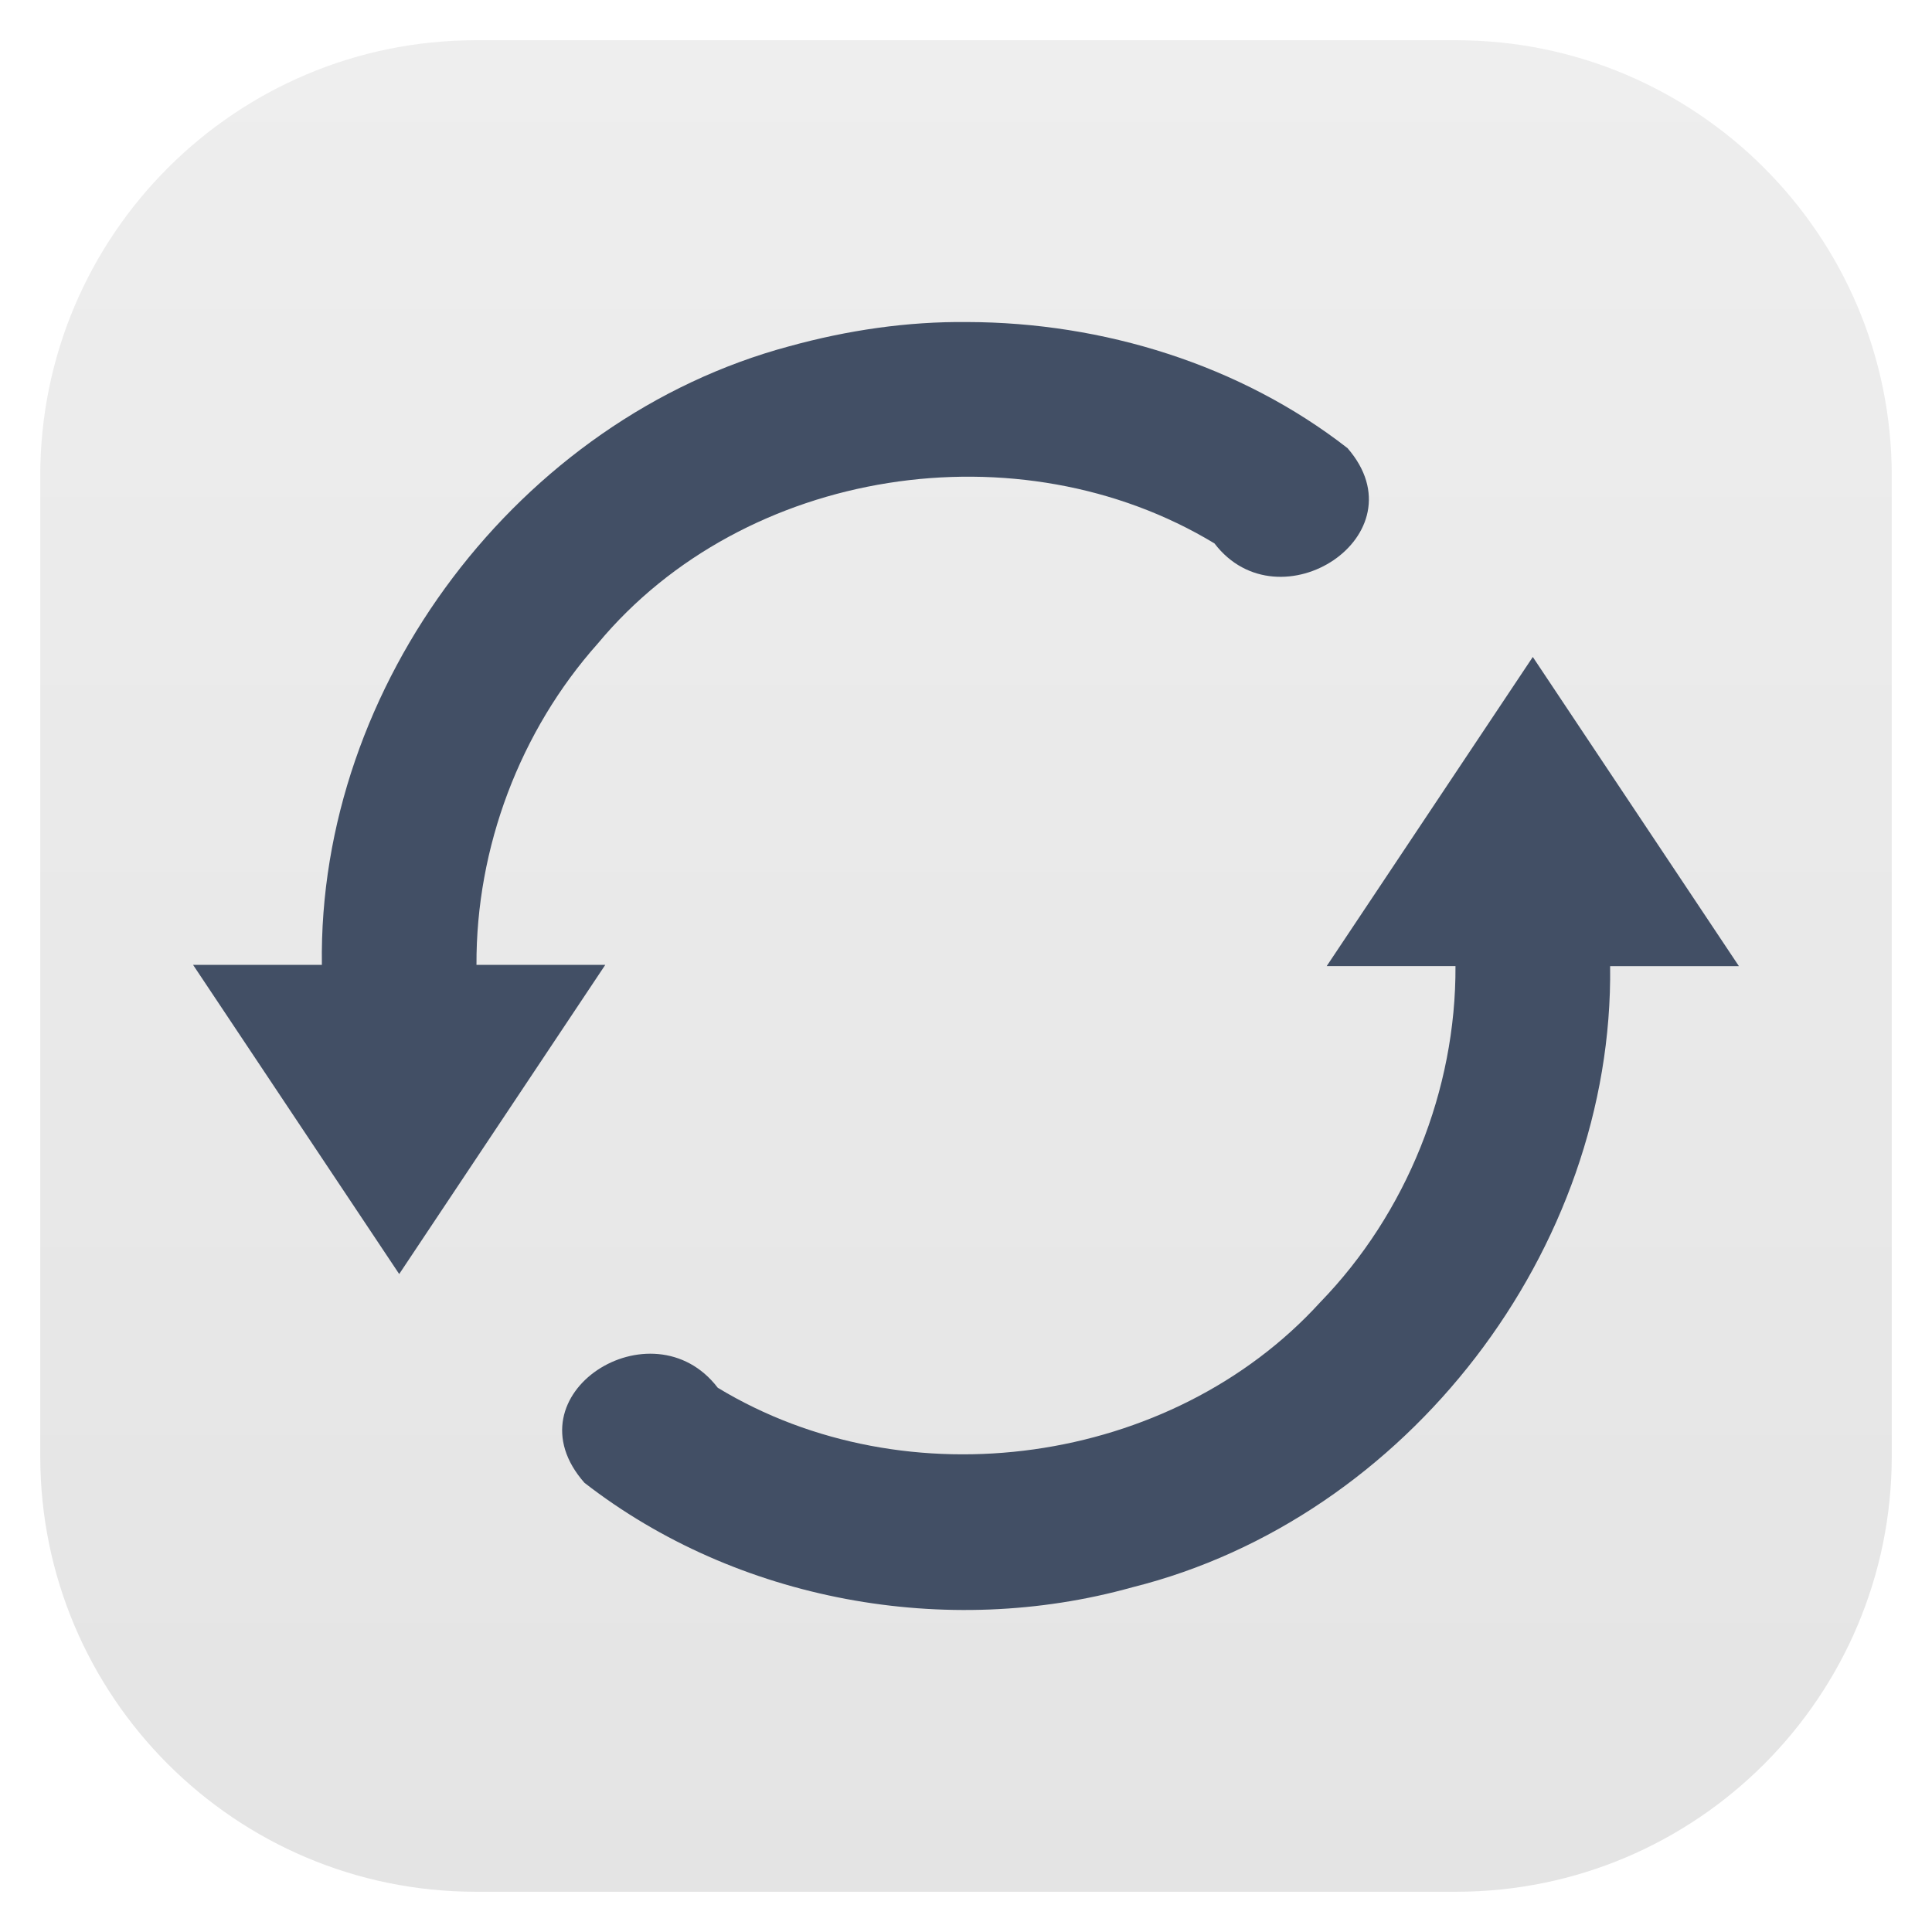
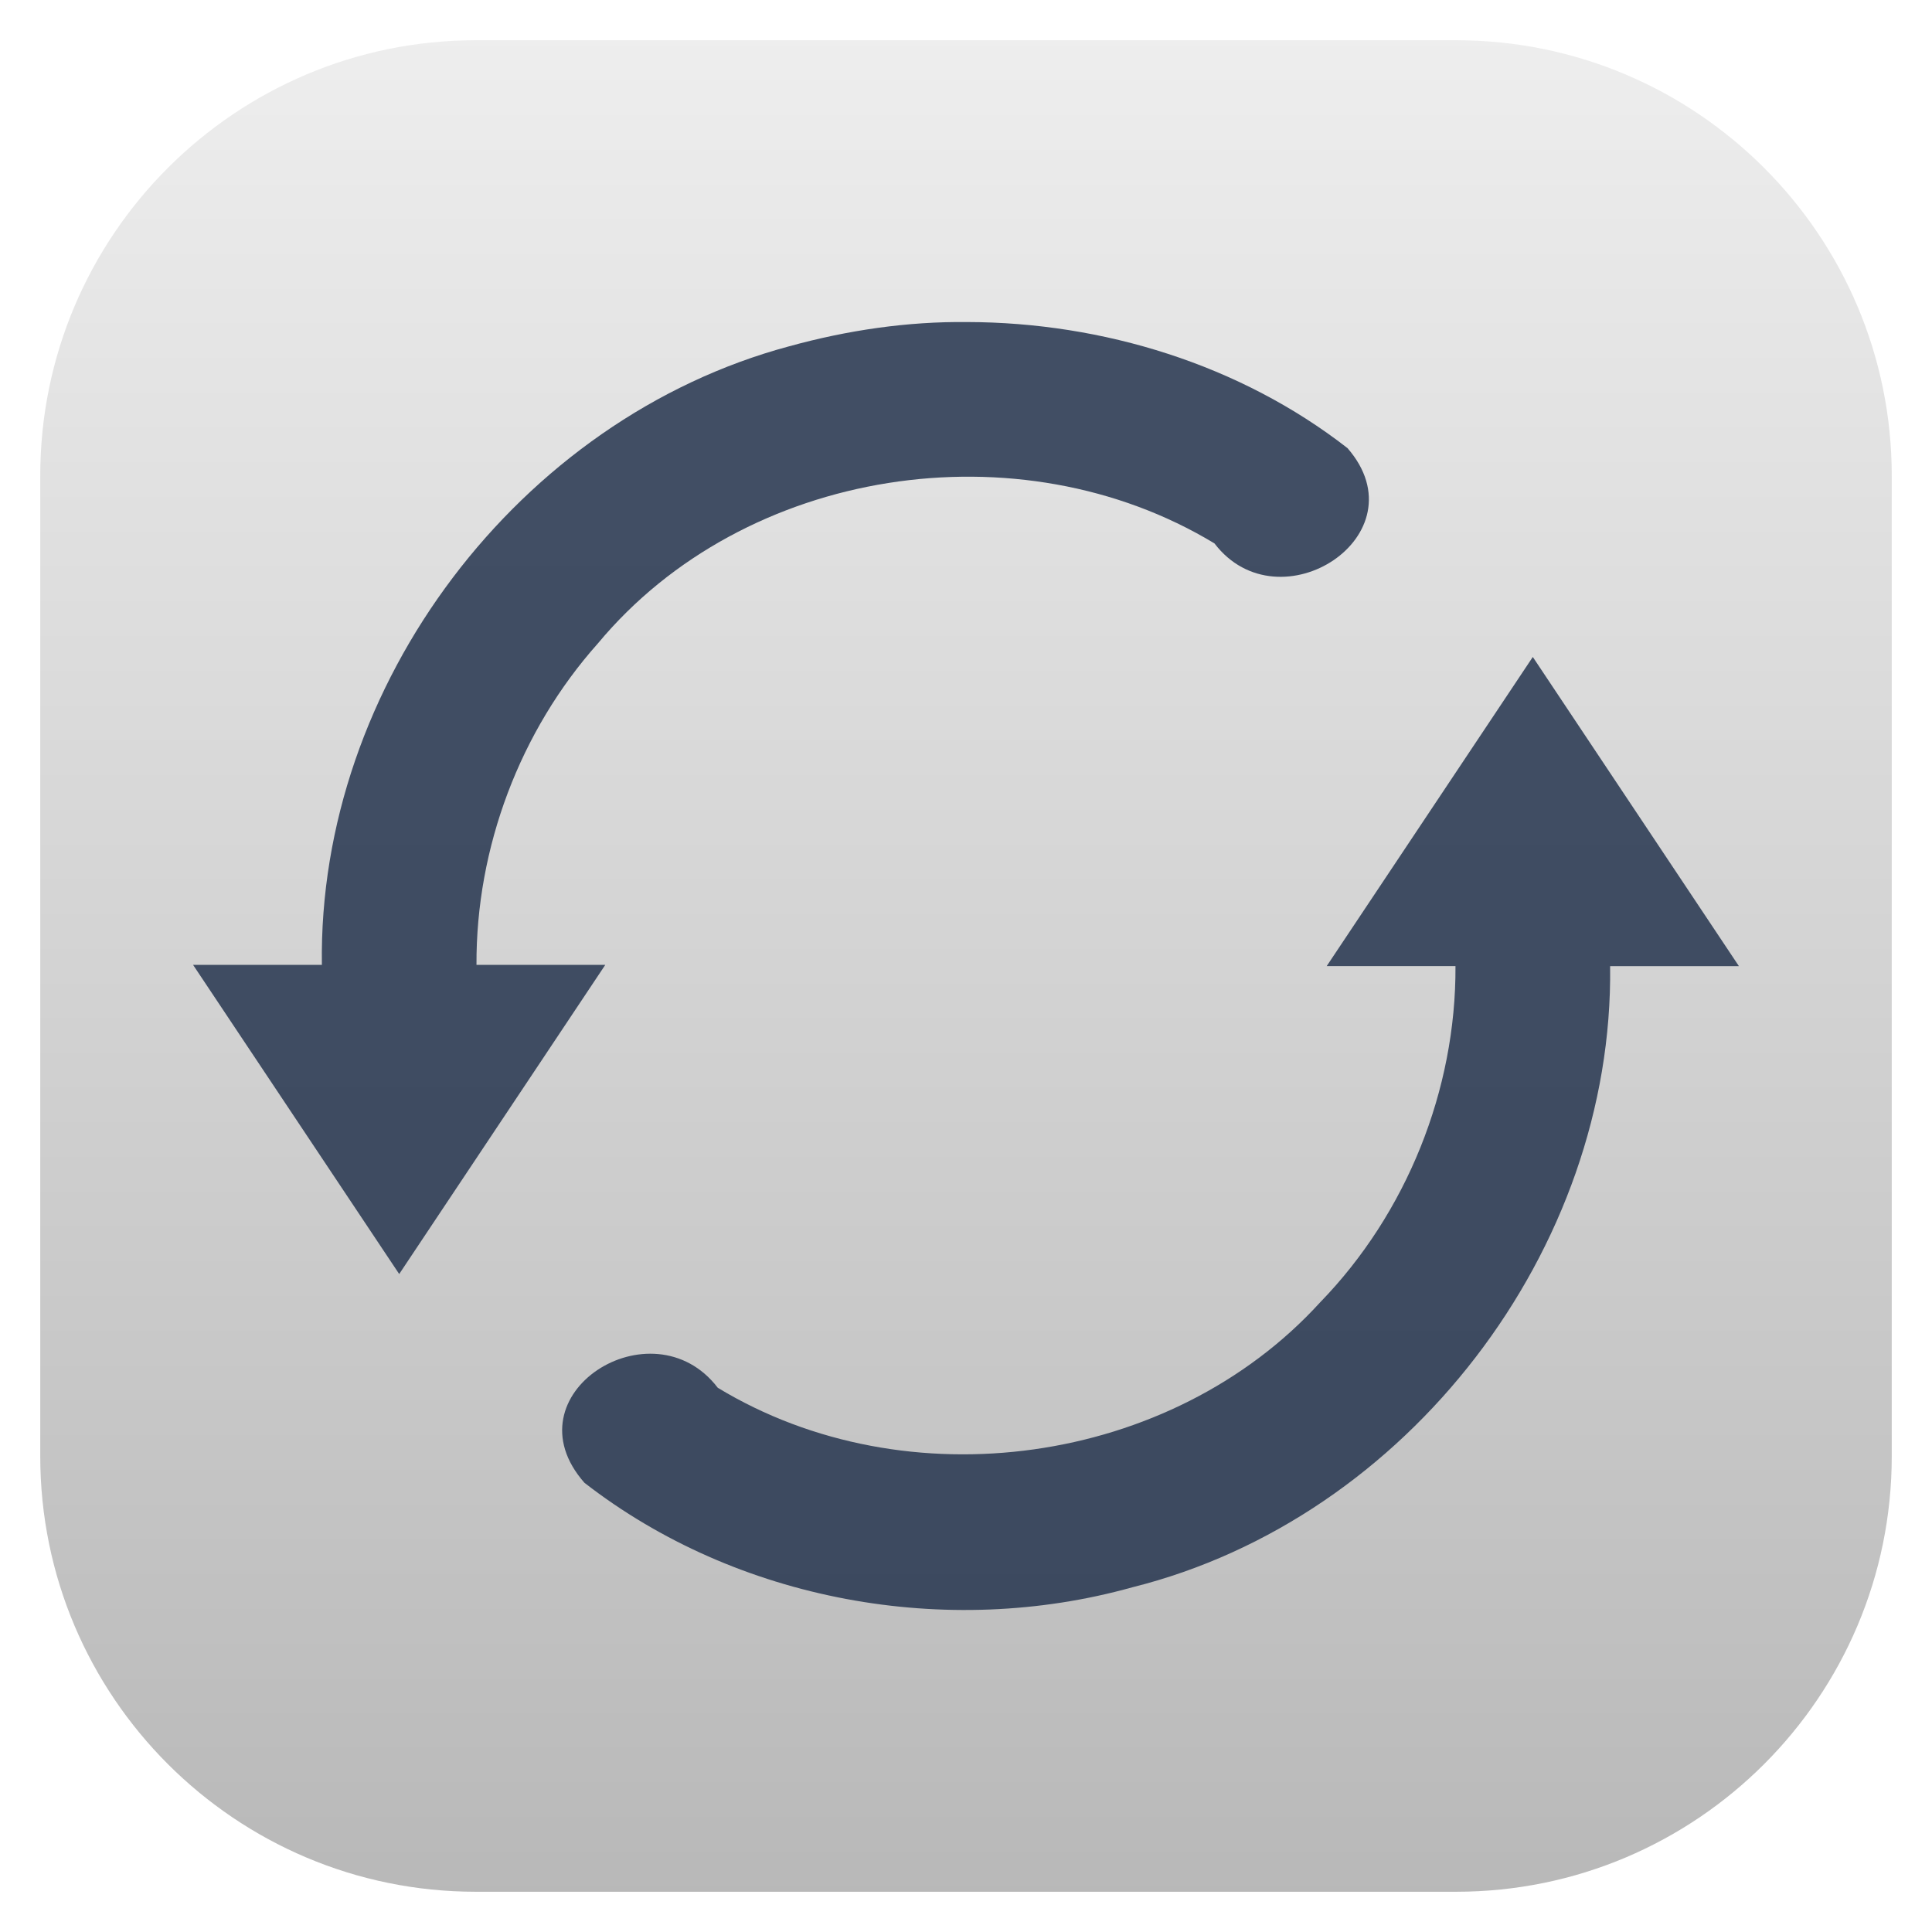
<svg xmlns="http://www.w3.org/2000/svg" style="clip-rule:evenodd;fill-rule:evenodd;stroke-linejoin:round;stroke-miterlimit:1.414" version="1.1" viewBox="0 0 48 48">
  <path d="m47 11.821c0-5.972-4.849-10.821-10.821-10.821h-24.358c-5.972 0-10.821 4.849-10.821 10.821v24.358c0 5.972 4.849 10.821 10.821 10.821h24.358c5.972 0 10.821-4.849 10.821-10.821v-24.358z" style="fill:url(#_Linear1)" />
  <path d="m24.032 8.001c3.367 7e-3 6.781 1.056 9.447 3.133 1.875 2.16-1.697 4.473-3.306 2.367-4.843-2.93-11.673-1.899-15.317 2.483-1.939 2.174-3.031 5.075-3.018 7.988h3.2l-5.12 7.681-5.121-7.681h3.2c-0.102-6.954 4.9-13.57 11.615-15.37 1.44-0.396 2.924-0.617 4.42-0.601zm14.05 8.321l5.121 7.682h-3.2c0.09 7.037-5.039 13.726-11.871 15.432-4.61 1.288-9.823 0.348-13.612-2.597-1.933-2.196 1.688-4.486 3.312-2.361 4.692 2.847 11.263 1.944 14.968-2.123 2.144-2.209 3.377-5.272 3.361-8.352h-3.2l5.121-7.681z" style="fill-opacity:.86;fill-rule:nonzero;fill:#283751" />
  <defs>
-     <linearGradient id="_Linear1" x2="1" gradientTransform="matrix(2.81669e-15,-46,46,2.81669e-15,23.9999,47.0001)" gradientUnits="userSpaceOnUse">
-       <stop style="stop-color:#e4e4e4" offset="0" />
+     <linearGradient id="_Linear1" x2="1" gradientTransform="matrix(2.81669e-15,-46,46,2.81669e-15,69.9999,47.0001)" gradientUnits="userSpaceOnUse">
+       <stop style="stop-color:#b8b8b8" offset="0" />
      <stop style="stop-color:#eee" offset="1" />
    </linearGradient>
  </defs>
</svg>
